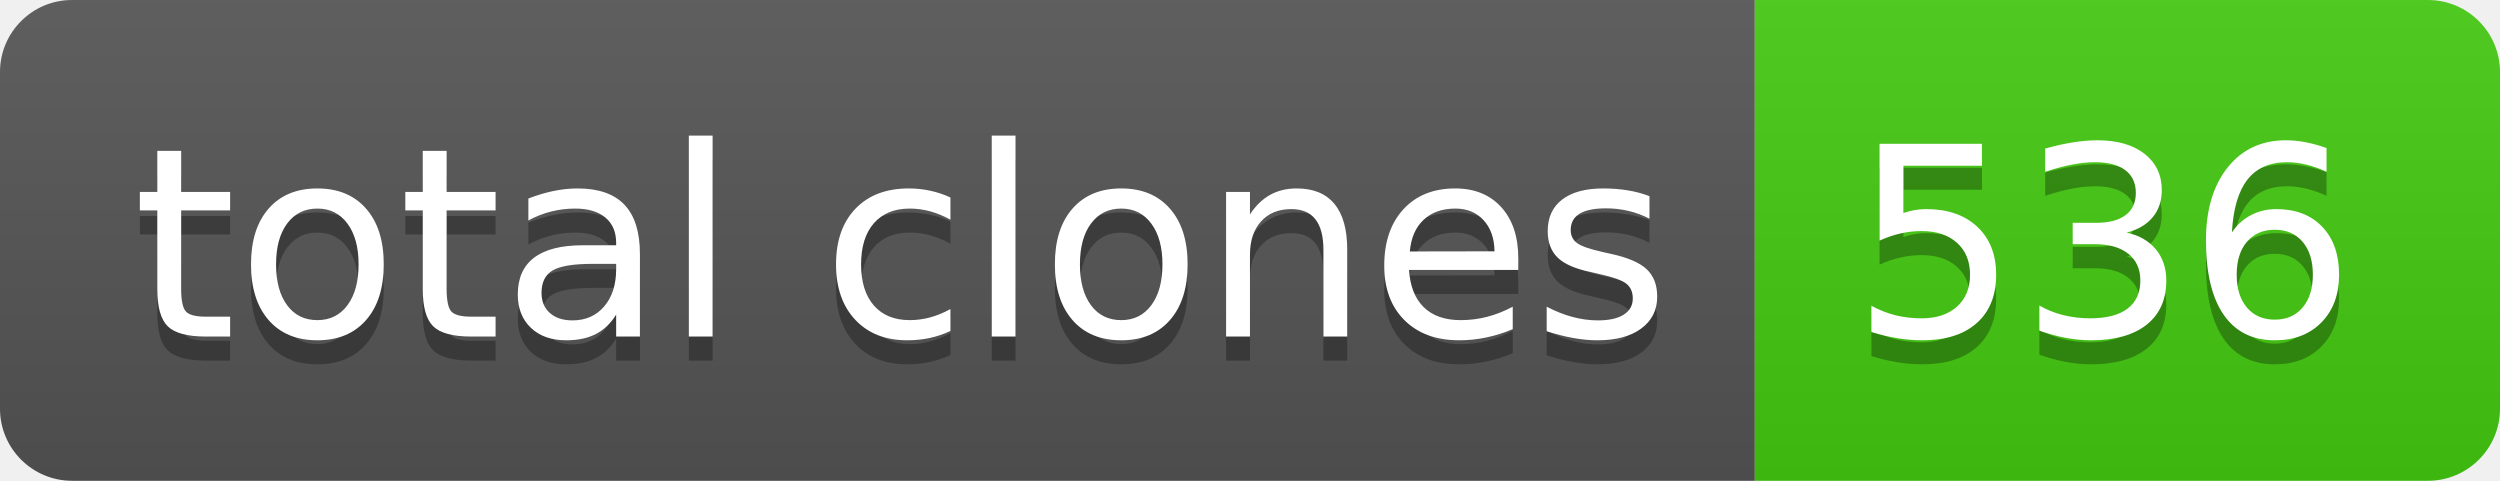
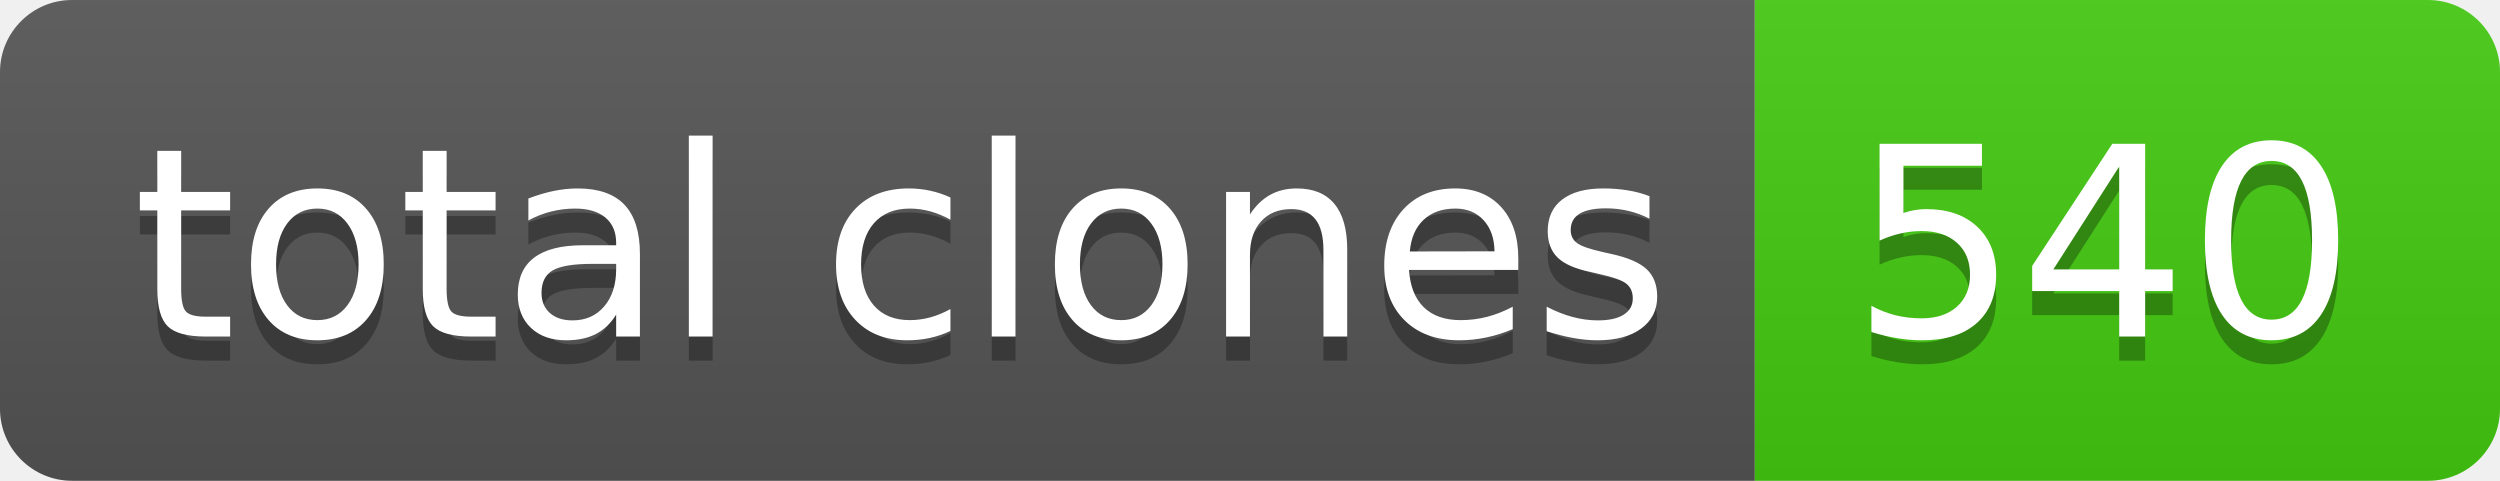
- <svg xmlns="http://www.w3.org/2000/svg" width="104" height="20" role="img" aria-label="total clones: 536">
+ <svg xmlns="http://www.w3.org/2000/svg" width="104" height="20" role="img" aria-label="total clones: 540">
  <linearGradient id="s" x2="0" y2="100%">
    <stop offset="0" stop-color="#bbb" stop-opacity=".1" />
    <stop offset="1" stop-opacity=".1" />
  </linearGradient>
  <clipPath id="r">
    <rect width="104" height="20" rx="3" fill="#fff" />
  </clipPath>
  <g clip-path="url(#r)">
    <rect width="73" height="20" fill="#555" />
    <rect x="73" width="31" height="20" fill="#4c1" />
    <rect width="104" height="20" fill="url(#s)" />
  </g>
  <g fill="#fff" text-anchor="middle" font-family="Verdana,Geneva,DejaVu Sans,sans-serif" text-rendering="geometricPrecision" font-size="110">
    <text aria-hidden="true" x="375" y="150" fill="#010101" fill-opacity=".3" transform="scale(.1)" textLength="630">total clones</text>
    <text x="375" y="140" transform="scale(.1)" fill="#fff" textLength="630">total clones</text>
-     <text aria-hidden="true" x="875" y="150" fill="#010101" fill-opacity=".3" transform="scale(.1)" textLength="210">536</text>
-     <text x="875" y="140" transform="scale(.1)" fill="#fff" textLength="210">536</text>
+     <text aria-hidden="true" x="875" y="150" fill="#010101" fill-opacity=".3" transform="scale(.1)" textLength="210">540</text>
+     <text x="875" y="140" transform="scale(.1)" fill="#fff" textLength="210">540</text>
  </g>
</svg>
